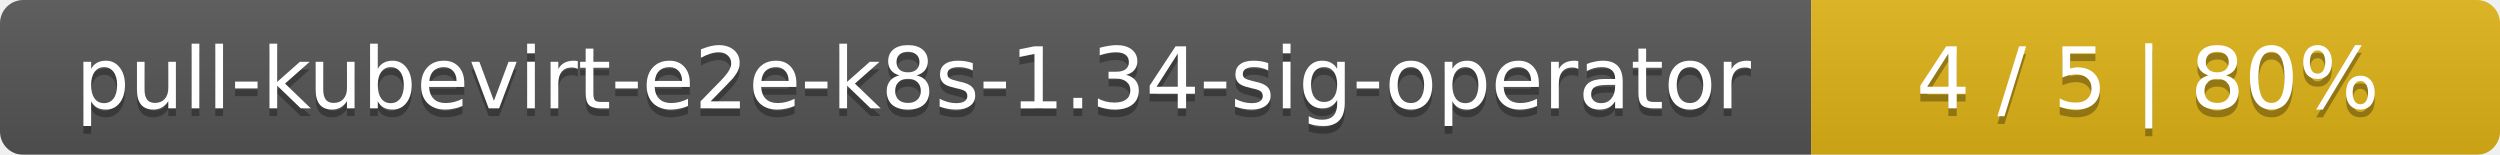
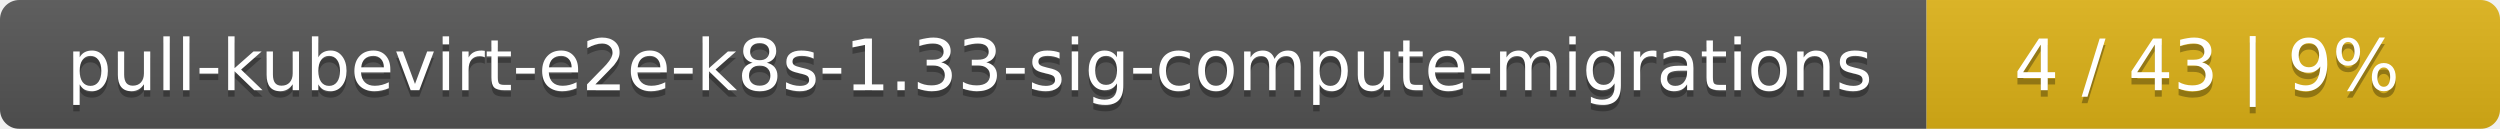
- <svg xmlns="http://www.w3.org/2000/svg" width="323" height="20">
+ <svg xmlns="http://www.w3.org/2000/svg" width="388" height="20">
  <linearGradient id="smooth" x2="0" y2="100%">
    <stop offset="0" stop-color="#bbb" stop-opacity=".1" />
    <stop offset="1" stop-opacity=".1" />
  </linearGradient>
  <mask id="round">
-     <rect width="323" height="20" rx="3" fill="#fff" />
+     <rect width="388" height="20" rx="3" fill="#fff" />
  </mask>
  <g mask="url(#round)">
-     <rect width="234" height="20" fill="#555" />
-     <rect x="234" width="89" height="20" fill="#dfb317" />
-     <rect width="323" height="20" fill="url(#smooth)" />
+     <rect width="299" height="20" fill="#555" />
+     <rect x="299" width="89" height="20" fill="#dfb317" />
+     <rect width="388" height="20" fill="url(#smooth)" />
  </g>
  <g fill="#fff" text-anchor="middle" font-family="DejaVu Sans,Verdana,Geneva,sans-serif" font-size="11">
-     <text x="118" y="15" fill="#010101" fill-opacity=".3">pull-kubevirt-e2e-k8s-1.34-sig-operator</text>
-     <text x="118" y="14">pull-kubevirt-e2e-k8s-1.34-sig-operator</text>
-     <text x="277.5" y="15" fill="#010101" fill-opacity=".3">4 / 5    |    80%</text>
-     <text x="277.5" y="14">4 / 5    |    80%</text>
+     <text x="150.5" y="15" fill="#010101" fill-opacity=".3">pull-kubevirt-e2e-k8s-1.33-sig-compute-migrations</text>
+     <text x="150.5" y="14">pull-kubevirt-e2e-k8s-1.33-sig-compute-migrations</text>
+     <text x="342.5" y="15" fill="#010101" fill-opacity=".3">4 / 43    |    9%</text>
+     <text x="342.5" y="14">4 / 43    |    9%</text>
  </g>
</svg>
